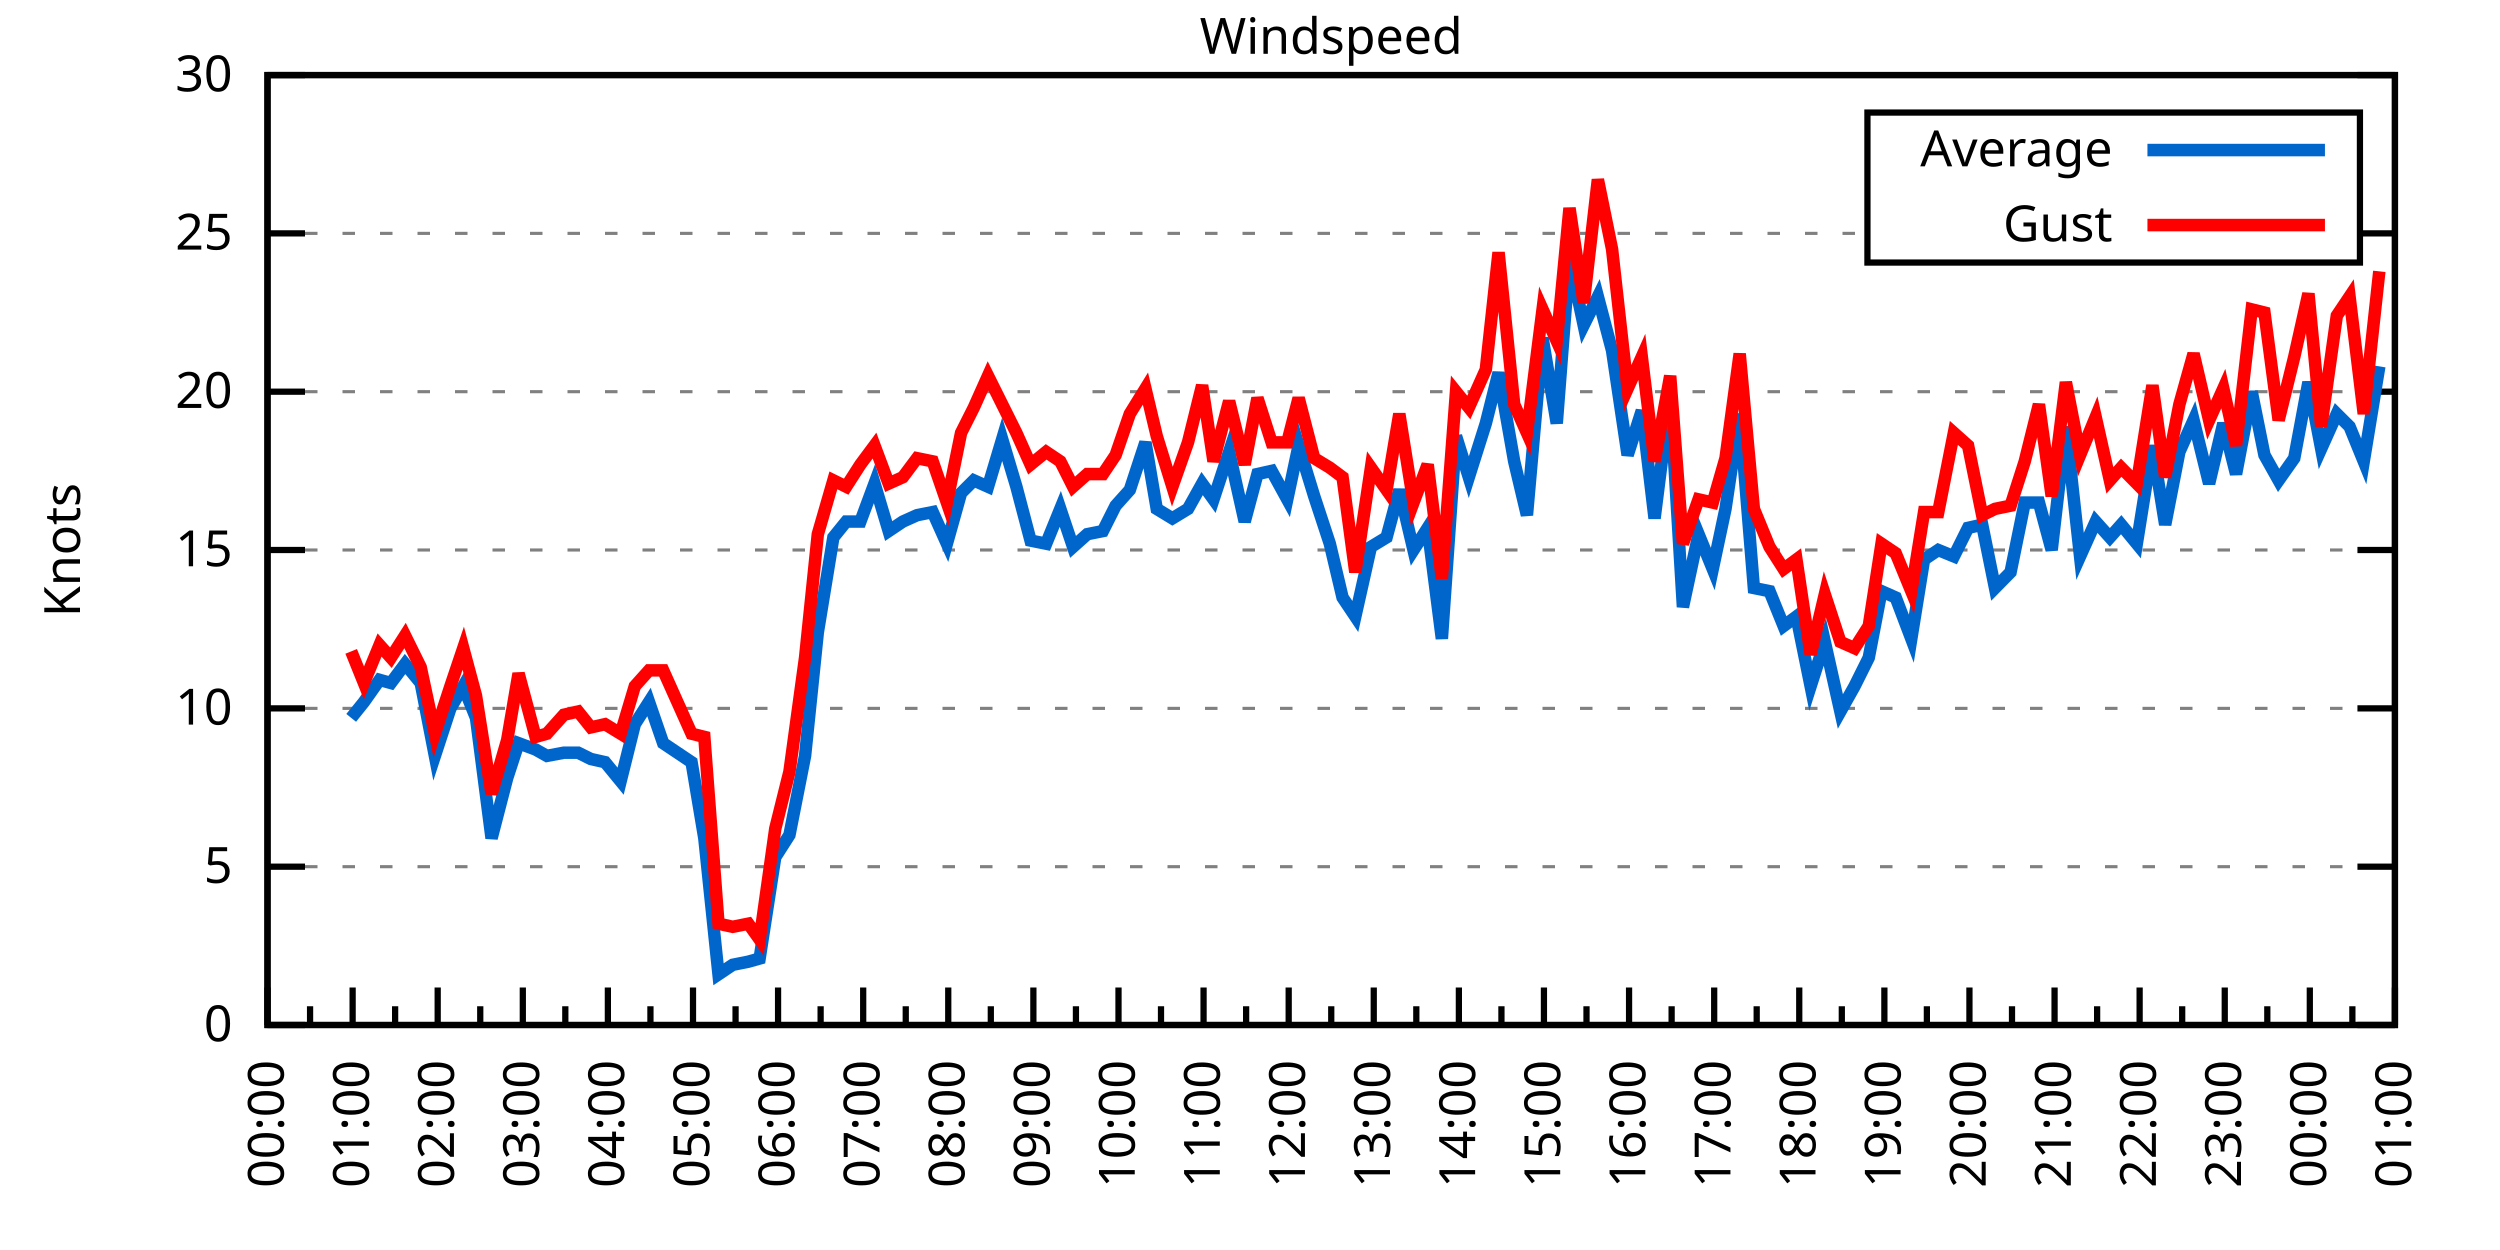
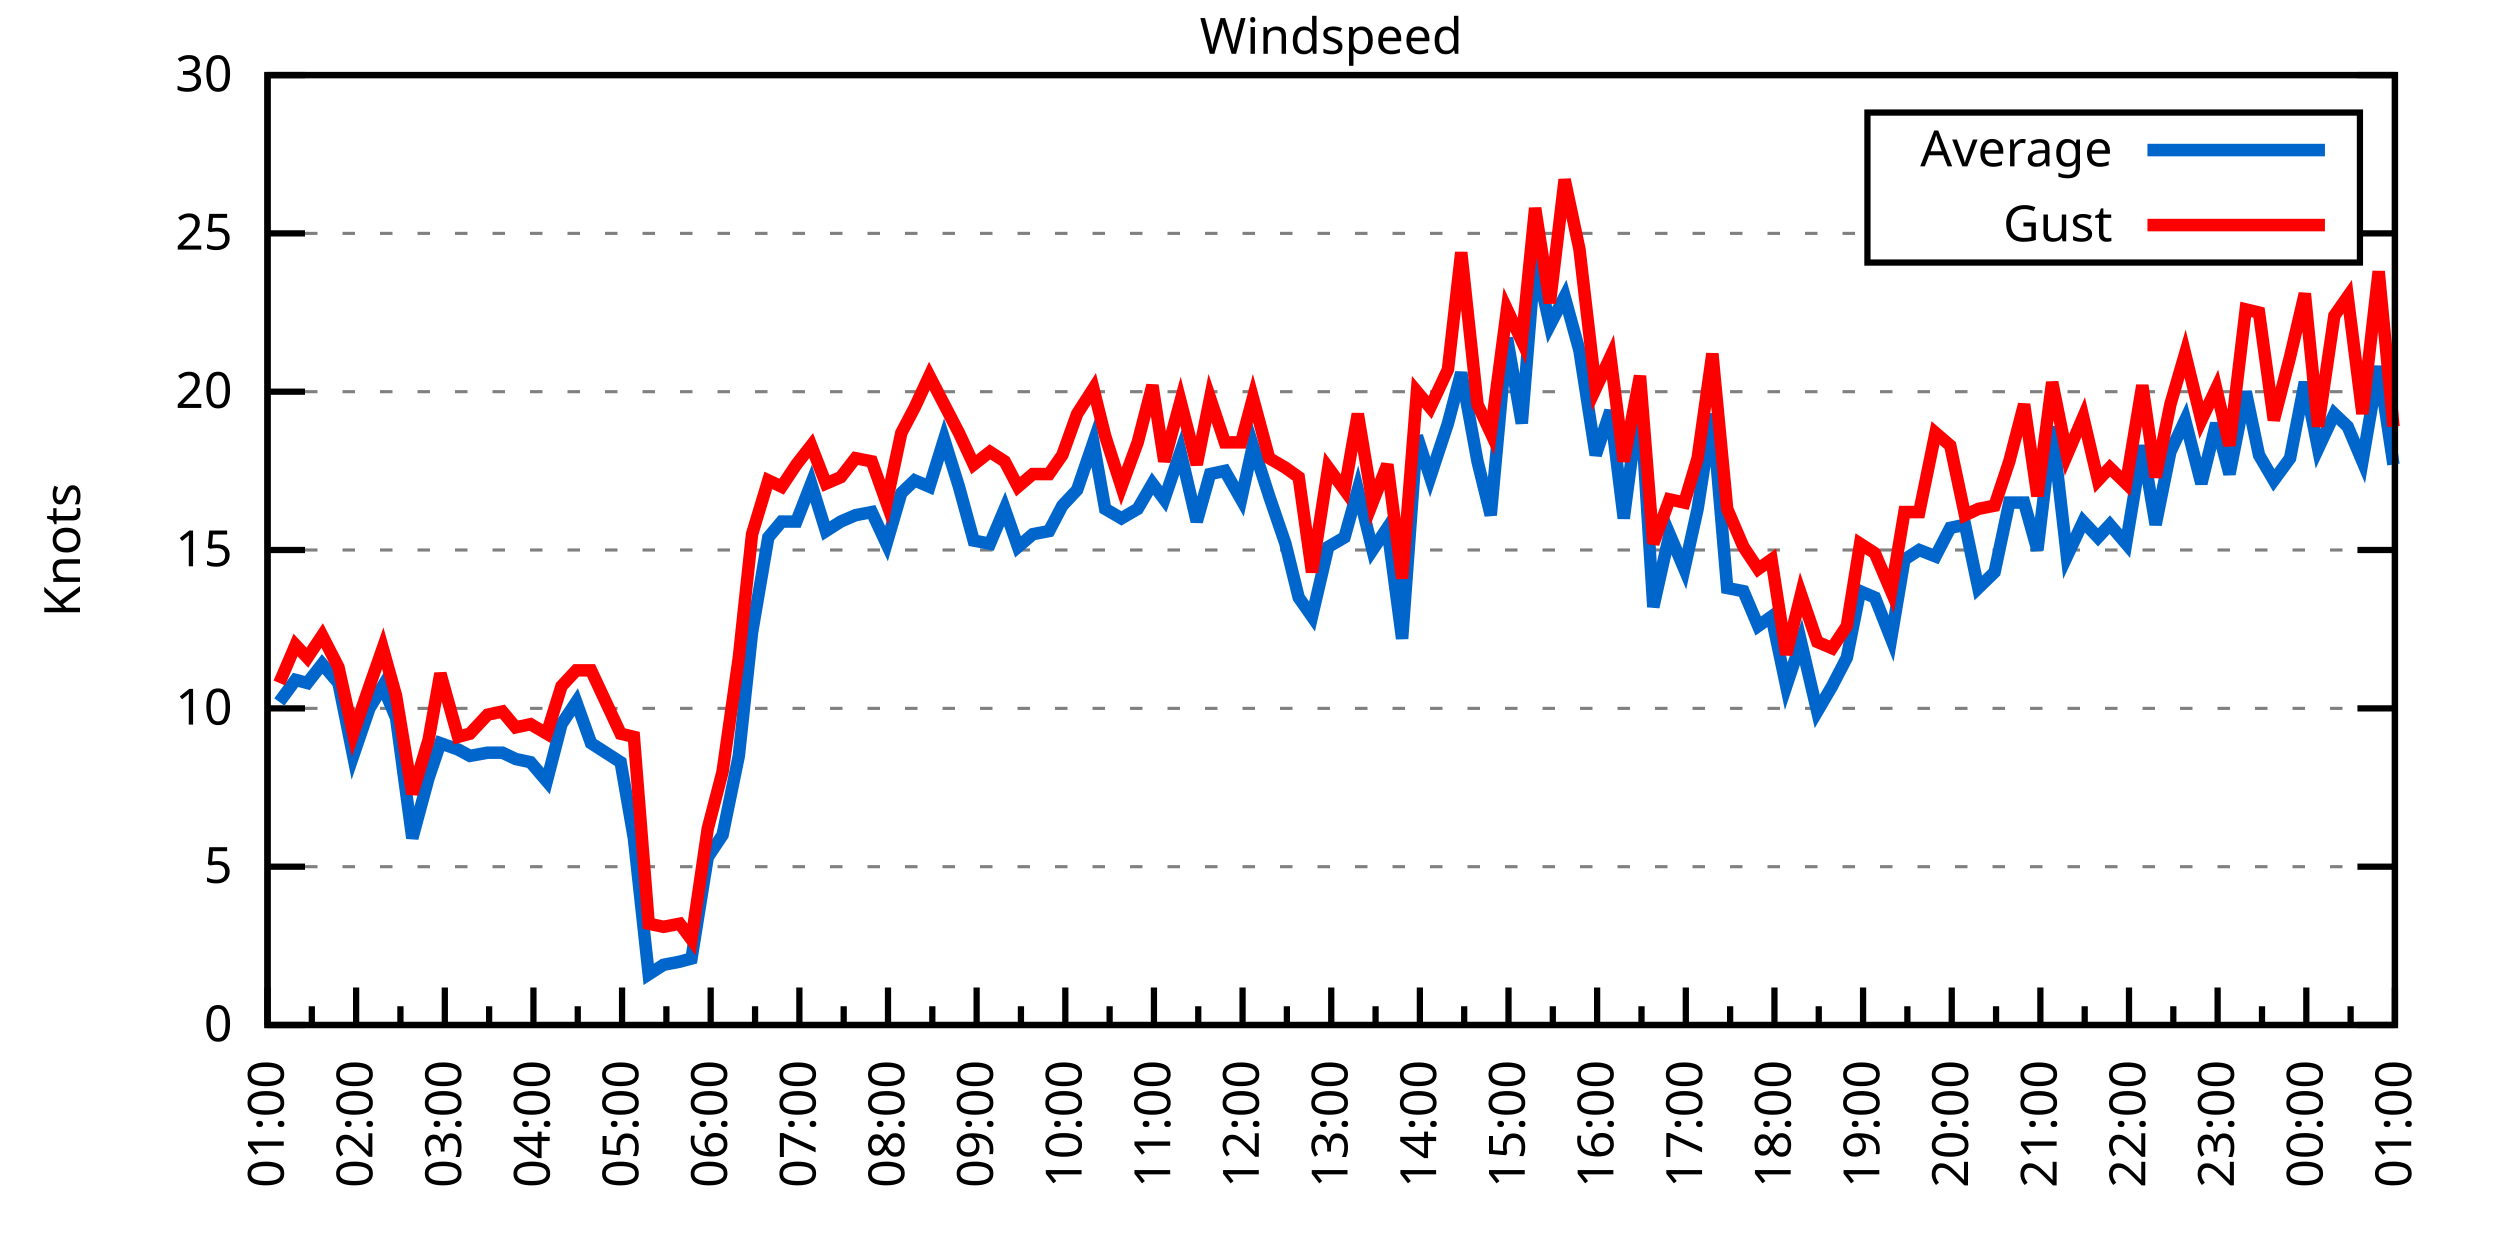
<svg xmlns="http://www.w3.org/2000/svg" xmlns:xlink="http://www.w3.org/1999/xlink" width="400" height="200" viewBox="0 0 400 200">
  <g id="gnuplot_canvas">
    <rect x="0" y="0" width="400" height="200" fill="none" />
    <defs>
      <circle id="gpDot" r="0.5" stroke-width="0.5" stroke="currentColor" />
      <path id="gpPt0" stroke-width="0.333" stroke="currentColor" d="M-1,0 h2 M0,-1 v2" />
      <path id="gpPt1" stroke-width="0.333" stroke="currentColor" d="M-1,-1 L1,1 M1,-1 L-1,1" />
      <path id="gpPt2" stroke-width="0.333" stroke="currentColor" d="M-1,0 L1,0 M0,-1 L0,1 M-1,-1 L1,1 M-1,1 L1,-1" />
      <rect id="gpPt3" stroke-width="0.333" stroke="currentColor" x="-1" y="-1" width="2" height="2" />
      <rect id="gpPt4" stroke-width="0.333" stroke="currentColor" fill="currentColor" x="-1" y="-1" width="2" height="2" />
      <circle id="gpPt5" stroke-width="0.333" stroke="currentColor" cx="0" cy="0" r="1" />
      <use xlink:href="#gpPt5" id="gpPt6" fill="currentColor" stroke="none" />
      <path id="gpPt7" stroke-width="0.333" stroke="currentColor" d="M0,-1.33 L-1.33,0.67 L1.33,0.67 z" />
      <use xlink:href="#gpPt7" id="gpPt8" fill="currentColor" stroke="none" />
      <use xlink:href="#gpPt7" id="gpPt9" stroke="currentColor" transform="rotate(180)" />
      <use xlink:href="#gpPt9" id="gpPt10" fill="currentColor" stroke="none" />
      <use xlink:href="#gpPt3" id="gpPt11" stroke="currentColor" transform="rotate(45)" />
      <use xlink:href="#gpPt11" id="gpPt12" fill="currentColor" stroke="none" />
      <path id="gpPt13" stroke-width="0.333" stroke="currentColor" d="M0,1.330 L1.265,0.411 L0.782,-1.067 L-0.782,-1.076 L-1.265,0.411 z" />
      <use xlink:href="#gpPt13" id="gpPt14" fill="currentColor" stroke="none" />
      <filter id="textbox" filterUnits="objectBoundingBox" x="0" y="0" height="1" width="1">
        <feFlood flood-color="white" flood-opacity="1" result="bgnd" />
        <feComposite in="SourceGraphic" in2="bgnd" operator="atop" />
      </filter>
      <filter id="greybox" filterUnits="objectBoundingBox" x="0" y="0" height="1" width="1">
        <feFlood flood-color="lightgrey" flood-opacity="1" result="grey" />
        <feComposite in="SourceGraphic" in2="grey" operator="atop" />
      </filter>
    </defs>
    <g fill="none" color="white" stroke="currentColor" stroke-width="1.00" stroke-linecap="butt" stroke-linejoin="miter">
</g>
    <g fill="none" color="black" stroke="currentColor" stroke-width="1.00" stroke-linecap="butt" stroke-linejoin="miter">
      <g stroke="none" shape-rendering="crispEdges">
        <polygon fill="rgb(255, 255, 255)" points="42.80,164.00 383.18,164.00 383.18,12.02 42.80,12.02 " />
      </g>
    </g>
    <g fill="none" color="black" stroke="currentColor" stroke-width="1.00" stroke-linecap="butt" stroke-linejoin="miter">
</g>
    <g fill="none" color="black" stroke="black" stroke-width="0.50" stroke-linecap="butt" stroke-linejoin="miter">
</g>
    <g fill="none" color="gray" stroke="currentColor" stroke-width="0.50" stroke-linecap="butt" stroke-linejoin="miter">
      <path stroke="gray" stroke-dasharray="2,4" class="gridline" d="M42.80,164.00 L383.19,164.00  " />
    </g>
    <g fill="none" color="gray" stroke="gray" stroke-width="1.00" stroke-linecap="butt" stroke-linejoin="miter">
</g>
    <g fill="none" color="black" stroke="currentColor" stroke-width="1.00" stroke-linecap="butt" stroke-linejoin="miter">
      <path stroke="black" d="M42.80,164.00 L48.80,164.00 M383.19,164.00 L377.19,164.00  " />
      <g transform="translate(37.20,166.60)" stroke="none" fill="black" font-family="Sans" font-size="8.00" text-anchor="end">
        <text>
          <tspan font-family="Sans"> 0</tspan>
        </text>
      </g>
    </g>
    <g fill="none" color="black" stroke="currentColor" stroke-width="1.00" stroke-linecap="butt" stroke-linejoin="miter">
</g>
    <g fill="none" color="black" stroke="black" stroke-width="0.50" stroke-linecap="butt" stroke-linejoin="miter">
</g>
    <g fill="none" color="gray" stroke="currentColor" stroke-width="0.50" stroke-linecap="butt" stroke-linejoin="miter">
      <path stroke="gray" stroke-dasharray="2,4" class="gridline" d="M42.80,138.67 L383.19,138.67  " />
    </g>
    <g fill="none" color="gray" stroke="gray" stroke-width="1.00" stroke-linecap="butt" stroke-linejoin="miter">
</g>
    <g fill="none" color="black" stroke="currentColor" stroke-width="1.00" stroke-linecap="butt" stroke-linejoin="miter">
      <path stroke="black" d="M42.80,138.67 L48.80,138.67 M383.19,138.67 L377.19,138.67  " />
      <g transform="translate(37.20,141.27)" stroke="none" fill="black" font-family="Sans" font-size="8.00" text-anchor="end">
        <text>
          <tspan font-family="Sans"> 5</tspan>
        </text>
      </g>
    </g>
    <g fill="none" color="black" stroke="currentColor" stroke-width="1.00" stroke-linecap="butt" stroke-linejoin="miter">
</g>
    <g fill="none" color="black" stroke="black" stroke-width="0.50" stroke-linecap="butt" stroke-linejoin="miter">
</g>
    <g fill="none" color="gray" stroke="currentColor" stroke-width="0.50" stroke-linecap="butt" stroke-linejoin="miter">
      <path stroke="gray" stroke-dasharray="2,4" class="gridline" d="M42.80,113.34 L383.19,113.34  " />
    </g>
    <g fill="none" color="gray" stroke="gray" stroke-width="1.00" stroke-linecap="butt" stroke-linejoin="miter">
</g>
    <g fill="none" color="black" stroke="currentColor" stroke-width="1.00" stroke-linecap="butt" stroke-linejoin="miter">
      <path stroke="black" d="M42.80,113.34 L48.80,113.34 M383.19,113.34 L377.19,113.34  " />
      <g transform="translate(37.20,115.94)" stroke="none" fill="black" font-family="Sans" font-size="8.00" text-anchor="end">
        <text>
          <tspan font-family="Sans"> 10</tspan>
        </text>
      </g>
    </g>
    <g fill="none" color="black" stroke="currentColor" stroke-width="1.00" stroke-linecap="butt" stroke-linejoin="miter">
</g>
    <g fill="none" color="black" stroke="black" stroke-width="0.50" stroke-linecap="butt" stroke-linejoin="miter">
</g>
    <g fill="none" color="gray" stroke="currentColor" stroke-width="0.50" stroke-linecap="butt" stroke-linejoin="miter">
      <path stroke="gray" stroke-dasharray="2,4" class="gridline" d="M42.80,88.00 L383.19,88.00  " />
    </g>
    <g fill="none" color="gray" stroke="gray" stroke-width="1.00" stroke-linecap="butt" stroke-linejoin="miter">
</g>
    <g fill="none" color="black" stroke="currentColor" stroke-width="1.00" stroke-linecap="butt" stroke-linejoin="miter">
      <path stroke="black" d="M42.80,88.00 L48.80,88.00 M383.19,88.00 L377.19,88.00  " />
      <g transform="translate(37.20,90.60)" stroke="none" fill="black" font-family="Sans" font-size="8.00" text-anchor="end">
        <text>
          <tspan font-family="Sans"> 15</tspan>
        </text>
      </g>
    </g>
    <g fill="none" color="black" stroke="currentColor" stroke-width="1.00" stroke-linecap="butt" stroke-linejoin="miter">
</g>
    <g fill="none" color="black" stroke="black" stroke-width="0.50" stroke-linecap="butt" stroke-linejoin="miter">
</g>
    <g fill="none" color="gray" stroke="currentColor" stroke-width="0.50" stroke-linecap="butt" stroke-linejoin="miter">
      <path stroke="gray" stroke-dasharray="2,4" class="gridline" d="M42.80,62.67 L383.19,62.67  " />
    </g>
    <g fill="none" color="gray" stroke="gray" stroke-width="1.00" stroke-linecap="butt" stroke-linejoin="miter">
</g>
    <g fill="none" color="black" stroke="currentColor" stroke-width="1.00" stroke-linecap="butt" stroke-linejoin="miter">
      <path stroke="black" d="M42.80,62.67 L48.80,62.67 M383.19,62.67 L377.19,62.67  " />
      <g transform="translate(37.20,65.27)" stroke="none" fill="black" font-family="Sans" font-size="8.00" text-anchor="end">
        <text>
          <tspan font-family="Sans"> 20</tspan>
        </text>
      </g>
    </g>
    <g fill="none" color="black" stroke="currentColor" stroke-width="1.00" stroke-linecap="butt" stroke-linejoin="miter">
</g>
    <g fill="none" color="black" stroke="black" stroke-width="0.50" stroke-linecap="butt" stroke-linejoin="miter">
</g>
    <g fill="none" color="gray" stroke="currentColor" stroke-width="0.50" stroke-linecap="butt" stroke-linejoin="miter">
      <path stroke="gray" stroke-dasharray="2,4" class="gridline" d="M42.80,37.34 L298.79,37.34 M377.59,37.34 L383.19,37.34  " />
    </g>
    <g fill="none" color="gray" stroke="gray" stroke-width="1.00" stroke-linecap="butt" stroke-linejoin="miter">
</g>
    <g fill="none" color="black" stroke="currentColor" stroke-width="1.00" stroke-linecap="butt" stroke-linejoin="miter">
      <path stroke="black" d="M42.80,37.34 L48.80,37.34 M383.19,37.34 L377.19,37.34  " />
      <g transform="translate(37.20,39.94)" stroke="none" fill="black" font-family="Sans" font-size="8.00" text-anchor="end">
        <text>
          <tspan font-family="Sans"> 25</tspan>
        </text>
      </g>
    </g>
    <g fill="none" color="black" stroke="currentColor" stroke-width="1.00" stroke-linecap="butt" stroke-linejoin="miter">
</g>
    <g fill="none" color="black" stroke="black" stroke-width="0.50" stroke-linecap="butt" stroke-linejoin="miter">
</g>
    <g fill="none" color="gray" stroke="currentColor" stroke-width="0.50" stroke-linecap="butt" stroke-linejoin="miter">
      <path stroke="gray" stroke-dasharray="2,4" class="gridline" d="M42.80,12.01 L383.19,12.01  " />
    </g>
    <g fill="none" color="gray" stroke="gray" stroke-width="1.00" stroke-linecap="butt" stroke-linejoin="miter">
</g>
    <g fill="none" color="black" stroke="currentColor" stroke-width="1.00" stroke-linecap="butt" stroke-linejoin="miter">
      <path stroke="black" d="M42.80,12.01 L48.80,12.01 M383.19,12.01 L377.19,12.01  " />
      <g transform="translate(37.20,14.61)" stroke="none" fill="black" font-family="Sans" font-size="8.00" text-anchor="end">
        <text>
          <tspan font-family="Sans"> 30</tspan>
        </text>
      </g>
    </g>
    <g fill="none" color="black" stroke="currentColor" stroke-width="1.00" stroke-linecap="butt" stroke-linejoin="miter">
      <path stroke="black" d="M42.80,164.00 L42.80,158.00  " />
      <g transform="translate(45.40,169.60) rotate(270)" stroke="none" fill="black" font-family="Sans" font-size="8.00" text-anchor="end">
        <text>
+           <tspan font-family="Sans">01:00</tspan>
+         </text>
+       </g>
+     </g>
+     <g fill="none" color="black" stroke="currentColor" stroke-width="1.00" stroke-linecap="butt" stroke-linejoin="miter">
+       <path stroke="black" d="M49.89,164.00 L49.89,161.00 M56.98,164.00 L56.98,158.00  " />
+       <g transform="translate(59.58,169.60) rotate(270)" stroke="none" fill="black" font-family="Sans" font-size="8.00" text-anchor="end">
+         <text>
+           <tspan font-family="Sans">02:00</tspan>
+         </text>
+       </g>
+     </g>
+     <g fill="none" color="black" stroke="currentColor" stroke-width="1.00" stroke-linecap="butt" stroke-linejoin="miter">
+       <path stroke="black" d="M64.07,164.00 L64.07,161.00 M71.17,164.00 L71.17,158.00  " />
+       <g transform="translate(73.77,169.60) rotate(270)" stroke="none" fill="black" font-family="Sans" font-size="8.00" text-anchor="end">
+         <text>
+           <tspan font-family="Sans">03:00</tspan>
+         </text>
+       </g>
+     </g>
+     <g fill="none" color="black" stroke="currentColor" stroke-width="1.00" stroke-linecap="butt" stroke-linejoin="miter">
+       <path stroke="black" d="M78.26,164.00 L78.26,161.00 M85.35,164.00 L85.35,158.00  " />
+       <g transform="translate(87.95,169.60) rotate(270)" stroke="none" fill="black" font-family="Sans" font-size="8.00" text-anchor="end">
+         <text>
+           <tspan font-family="Sans">04:00</tspan>
+         </text>
+       </g>
+     </g>
+     <g fill="none" color="black" stroke="currentColor" stroke-width="1.00" stroke-linecap="butt" stroke-linejoin="miter">
+       <path stroke="black" d="M92.44,164.00 L92.44,161.00 M99.53,164.00 L99.53,158.00  " />
+       <g transform="translate(102.13,169.60) rotate(270)" stroke="none" fill="black" font-family="Sans" font-size="8.00" text-anchor="end">
+         <text>
+           <tspan font-family="Sans">05:00</tspan>
+         </text>
+       </g>
+     </g>
+     <g fill="none" color="black" stroke="currentColor" stroke-width="1.00" stroke-linecap="butt" stroke-linejoin="miter">
+       <path stroke="black" d="M106.62,164.00 L106.62,161.00 M113.71,164.00 L113.71,158.00  " />
+       <g transform="translate(116.31,169.60) rotate(270)" stroke="none" fill="black" font-family="Sans" font-size="8.00" text-anchor="end">
+         <text>
+           <tspan font-family="Sans">06:00</tspan>
+         </text>
+       </g>
+     </g>
+     <g fill="none" color="black" stroke="currentColor" stroke-width="1.00" stroke-linecap="butt" stroke-linejoin="miter">
+       <path stroke="black" d="M120.81,164.00 L120.81,161.00 M127.90,164.00 L127.90,158.00  " />
+       <g transform="translate(130.50,169.60) rotate(270)" stroke="none" fill="black" font-family="Sans" font-size="8.00" text-anchor="end">
+         <text>
+           <tspan font-family="Sans">07:00</tspan>
+         </text>
+       </g>
+     </g>
+     <g fill="none" color="black" stroke="currentColor" stroke-width="1.00" stroke-linecap="butt" stroke-linejoin="miter">
+       <path stroke="black" d="M134.99,164.00 L134.99,161.00 M142.08,164.00 L142.08,158.00  " />
+       <g transform="translate(144.68,169.60) rotate(270)" stroke="none" fill="black" font-family="Sans" font-size="8.00" text-anchor="end">
+         <text>
+           <tspan font-family="Sans">08:00</tspan>
+         </text>
+       </g>
+     </g>
+     <g fill="none" color="black" stroke="currentColor" stroke-width="1.00" stroke-linecap="butt" stroke-linejoin="miter">
+       <path stroke="black" d="M149.17,164.00 L149.17,161.00 M156.26,164.00 L156.26,158.00  " />
+       <g transform="translate(158.86,169.60) rotate(270)" stroke="none" fill="black" font-family="Sans" font-size="8.00" text-anchor="end">
+         <text>
+           <tspan font-family="Sans">09:00</tspan>
+         </text>
+       </g>
+     </g>
+     <g fill="none" color="black" stroke="currentColor" stroke-width="1.00" stroke-linecap="butt" stroke-linejoin="miter">
+       <path stroke="black" d="M163.35,164.00 L163.35,161.00 M170.45,164.00 L170.45,158.00  " />
+       <g transform="translate(173.05,169.60) rotate(270)" stroke="none" fill="black" font-family="Sans" font-size="8.00" text-anchor="end">
+         <text>
+           <tspan font-family="Sans">10:00</tspan>
+         </text>
+       </g>
+     </g>
+     <g fill="none" color="black" stroke="currentColor" stroke-width="1.00" stroke-linecap="butt" stroke-linejoin="miter">
+       <path stroke="black" d="M177.54,164.00 L177.54,161.00 M184.63,164.00 L184.63,158.00  " />
+       <g transform="translate(187.23,169.60) rotate(270)" stroke="none" fill="black" font-family="Sans" font-size="8.00" text-anchor="end">
+         <text>
+           <tspan font-family="Sans">11:00</tspan>
+         </text>
+       </g>
+     </g>
+     <g fill="none" color="black" stroke="currentColor" stroke-width="1.00" stroke-linecap="butt" stroke-linejoin="miter">
+       <path stroke="black" d="M191.72,164.00 L191.72,161.00 M198.81,164.00 L198.81,158.00  " />
+       <g transform="translate(201.41,169.60) rotate(270)" stroke="none" fill="black" font-family="Sans" font-size="8.00" text-anchor="end">
+         <text>
+           <tspan font-family="Sans">12:00</tspan>
+         </text>
+       </g>
+     </g>
+     <g fill="none" color="black" stroke="currentColor" stroke-width="1.00" stroke-linecap="butt" stroke-linejoin="miter">
+       <path stroke="black" d="M205.90,164.00 L205.90,161.00 M213.00,164.00 L213.00,158.00  " />
+       <g transform="translate(215.60,169.60) rotate(270)" stroke="none" fill="black" font-family="Sans" font-size="8.00" text-anchor="end">
+         <text>
+           <tspan font-family="Sans">13:00</tspan>
+         </text>
+       </g>
+     </g>
+     <g fill="none" color="black" stroke="currentColor" stroke-width="1.00" stroke-linecap="butt" stroke-linejoin="miter">
+       <path stroke="black" d="M220.09,164.00 L220.09,161.00 M227.18,164.00 L227.18,158.00  " />
+       <g transform="translate(229.78,169.60) rotate(270)" stroke="none" fill="black" font-family="Sans" font-size="8.00" text-anchor="end">
+         <text>
+           <tspan font-family="Sans">14:00</tspan>
+         </text>
+       </g>
+     </g>
+     <g fill="none" color="black" stroke="currentColor" stroke-width="1.00" stroke-linecap="butt" stroke-linejoin="miter">
+       <path stroke="black" d="M234.27,164.00 L234.27,161.00 M241.36,164.00 L241.36,158.00  " />
+       <g transform="translate(243.96,169.60) rotate(270)" stroke="none" fill="black" font-family="Sans" font-size="8.00" text-anchor="end">
+         <text>
+           <tspan font-family="Sans">15:00</tspan>
+         </text>
+       </g>
+     </g>
+     <g fill="none" color="black" stroke="currentColor" stroke-width="1.00" stroke-linecap="butt" stroke-linejoin="miter">
+       <path stroke="black" d="M248.45,164.00 L248.45,161.00 M255.54,164.00 L255.54,158.00  " />
+       <g transform="translate(258.14,169.60) rotate(270)" stroke="none" fill="black" font-family="Sans" font-size="8.00" text-anchor="end">
+         <text>
+           <tspan font-family="Sans">16:00</tspan>
+         </text>
+       </g>
+     </g>
+     <g fill="none" color="black" stroke="currentColor" stroke-width="1.00" stroke-linecap="butt" stroke-linejoin="miter">
+       <path stroke="black" d="M262.64,164.00 L262.64,161.00 M269.73,164.00 L269.73,158.00  " />
+       <g transform="translate(272.33,169.60) rotate(270)" stroke="none" fill="black" font-family="Sans" font-size="8.00" text-anchor="end">
+         <text>
+           <tspan font-family="Sans">17:00</tspan>
+         </text>
+       </g>
+     </g>
+     <g fill="none" color="black" stroke="currentColor" stroke-width="1.00" stroke-linecap="butt" stroke-linejoin="miter">
+       <path stroke="black" d="M276.82,164.00 L276.82,161.00 M283.91,164.00 L283.91,158.00  " />
+       <g transform="translate(286.51,169.60) rotate(270)" stroke="none" fill="black" font-family="Sans" font-size="8.00" text-anchor="end">
+         <text>
+           <tspan font-family="Sans">18:00</tspan>
+         </text>
+       </g>
+     </g>
+     <g fill="none" color="black" stroke="currentColor" stroke-width="1.00" stroke-linecap="butt" stroke-linejoin="miter">
+       <path stroke="black" d="M291.00,164.00 L291.00,161.00 M298.09,164.00 L298.09,158.00  " />
+       <g transform="translate(300.69,169.60) rotate(270)" stroke="none" fill="black" font-family="Sans" font-size="8.00" text-anchor="end">
+         <text>
+           <tspan font-family="Sans">19:00</tspan>
+         </text>
+       </g>
+     </g>
+     <g fill="none" color="black" stroke="currentColor" stroke-width="1.00" stroke-linecap="butt" stroke-linejoin="miter">
+       <path stroke="black" d="M305.18,164.00 L305.18,161.00 M312.28,164.00 L312.28,158.00  " />
+       <g transform="translate(314.88,169.60) rotate(270)" stroke="none" fill="black" font-family="Sans" font-size="8.00" text-anchor="end">
+         <text>
+           <tspan font-family="Sans">20:00</tspan>
+         </text>
+       </g>
+     </g>
+     <g fill="none" color="black" stroke="currentColor" stroke-width="1.00" stroke-linecap="butt" stroke-linejoin="miter">
+       <path stroke="black" d="M319.37,164.00 L319.37,161.00 M326.46,164.00 L326.46,158.00  " />
+       <g transform="translate(329.06,169.60) rotate(270)" stroke="none" fill="black" font-family="Sans" font-size="8.00" text-anchor="end">
+         <text>
+           <tspan font-family="Sans">21:00</tspan>
+         </text>
+       </g>
+     </g>
+     <g fill="none" color="black" stroke="currentColor" stroke-width="1.00" stroke-linecap="butt" stroke-linejoin="miter">
+       <path stroke="black" d="M333.55,164.00 L333.55,161.00 M340.64,164.00 L340.64,158.00  " />
+       <g transform="translate(343.24,169.60) rotate(270)" stroke="none" fill="black" font-family="Sans" font-size="8.00" text-anchor="end">
+         <text>
+           <tspan font-family="Sans">22:00</tspan>
+         </text>
+       </g>
+     </g>
+     <g fill="none" color="black" stroke="currentColor" stroke-width="1.00" stroke-linecap="butt" stroke-linejoin="miter">
+       <path stroke="black" d="M347.73,164.00 L347.73,161.00 M354.82,164.00 L354.82,158.00  " />
+       <g transform="translate(357.42,169.60) rotate(270)" stroke="none" fill="black" font-family="Sans" font-size="8.00" text-anchor="end">
+         <text>
+           <tspan font-family="Sans">23:00</tspan>
+         </text>
+       </g>
+     </g>
+     <g fill="none" color="black" stroke="currentColor" stroke-width="1.00" stroke-linecap="butt" stroke-linejoin="miter">
+       <path stroke="black" d="M361.92,164.00 L361.92,161.00 M369.01,164.00 L369.01,158.00  " />
+       <g transform="translate(371.61,169.60) rotate(270)" stroke="none" fill="black" font-family="Sans" font-size="8.00" text-anchor="end">
+         <text>
          <tspan font-family="Sans">00:00</tspan>
        </text>
      </g>
    </g>
    <g fill="none" color="black" stroke="currentColor" stroke-width="1.00" stroke-linecap="butt" stroke-linejoin="miter">
-       <path stroke="black" d="M49.61,164.00 L49.61,161.00 M56.42,164.00 L56.42,158.00  " />
-       <g transform="translate(59.02,169.60) rotate(270)" stroke="none" fill="black" font-family="Sans" font-size="8.00" text-anchor="end">
-         <text>
-           <tspan font-family="Sans">01:00</tspan>
-         </text>
-       </g>
-     </g>
-     <g fill="none" color="black" stroke="currentColor" stroke-width="1.00" stroke-linecap="butt" stroke-linejoin="miter">
-       <path stroke="black" d="M63.22,164.00 L63.22,161.00 M70.03,164.00 L70.03,158.00  " />
-       <g transform="translate(72.63,169.60) rotate(270)" stroke="none" fill="black" font-family="Sans" font-size="8.00" text-anchor="end">
-         <text>
-           <tspan font-family="Sans">02:00</tspan>
-         </text>
-       </g>
-     </g>
-     <g fill="none" color="black" stroke="currentColor" stroke-width="1.00" stroke-linecap="butt" stroke-linejoin="miter">
-       <path stroke="black" d="M76.84,164.00 L76.84,161.00 M83.65,164.00 L83.65,158.00  " />
-       <g transform="translate(86.25,169.60) rotate(270)" stroke="none" fill="black" font-family="Sans" font-size="8.00" text-anchor="end">
-         <text>
-           <tspan font-family="Sans">03:00</tspan>
-         </text>
-       </g>
-     </g>
-     <g fill="none" color="black" stroke="currentColor" stroke-width="1.00" stroke-linecap="butt" stroke-linejoin="miter">
-       <path stroke="black" d="M90.45,164.00 L90.45,161.00 M97.26,164.00 L97.26,158.00  " />
-       <g transform="translate(99.86,169.60) rotate(270)" stroke="none" fill="black" font-family="Sans" font-size="8.00" text-anchor="end">
-         <text>
-           <tspan font-family="Sans">04:00</tspan>
-         </text>
-       </g>
-     </g>
-     <g fill="none" color="black" stroke="currentColor" stroke-width="1.00" stroke-linecap="butt" stroke-linejoin="miter">
-       <path stroke="black" d="M104.07,164.00 L104.07,161.00 M110.88,164.00 L110.88,158.00  " />
-       <g transform="translate(113.48,169.60) rotate(270)" stroke="none" fill="black" font-family="Sans" font-size="8.00" text-anchor="end">
-         <text>
-           <tspan font-family="Sans">05:00</tspan>
-         </text>
-       </g>
-     </g>
-     <g fill="none" color="black" stroke="currentColor" stroke-width="1.00" stroke-linecap="butt" stroke-linejoin="miter">
-       <path stroke="black" d="M117.69,164.00 L117.69,161.00 M124.49,164.00 L124.49,158.00  " />
-       <g transform="translate(127.09,169.60) rotate(270)" stroke="none" fill="black" font-family="Sans" font-size="8.00" text-anchor="end">
-         <text>
-           <tspan font-family="Sans">06:00</tspan>
-         </text>
-       </g>
-     </g>
-     <g fill="none" color="black" stroke="currentColor" stroke-width="1.00" stroke-linecap="butt" stroke-linejoin="miter">
-       <path stroke="black" d="M131.30,164.00 L131.30,161.00 M138.11,164.00 L138.11,158.00  " />
-       <g transform="translate(140.71,169.60) rotate(270)" stroke="none" fill="black" font-family="Sans" font-size="8.00" text-anchor="end">
-         <text>
-           <tspan font-family="Sans">07:00</tspan>
-         </text>
-       </g>
-     </g>
-     <g fill="none" color="black" stroke="currentColor" stroke-width="1.00" stroke-linecap="butt" stroke-linejoin="miter">
-       <path stroke="black" d="M144.92,164.00 L144.92,161.00 M151.72,164.00 L151.72,158.00  " />
-       <g transform="translate(154.32,169.60) rotate(270)" stroke="none" fill="black" font-family="Sans" font-size="8.00" text-anchor="end">
-         <text>
-           <tspan font-family="Sans">08:00</tspan>
-         </text>
-       </g>
-     </g>
-     <g fill="none" color="black" stroke="currentColor" stroke-width="1.00" stroke-linecap="butt" stroke-linejoin="miter">
-       <path stroke="black" d="M158.53,164.00 L158.53,161.00 M165.34,164.00 L165.34,158.00  " />
-       <g transform="translate(167.94,169.60) rotate(270)" stroke="none" fill="black" font-family="Sans" font-size="8.00" text-anchor="end">
-         <text>
-           <tspan font-family="Sans">09:00</tspan>
-         </text>
-       </g>
-     </g>
-     <g fill="none" color="black" stroke="currentColor" stroke-width="1.00" stroke-linecap="butt" stroke-linejoin="miter">
-       <path stroke="black" d="M172.15,164.00 L172.15,161.00 M178.96,164.00 L178.96,158.00  " />
-       <g transform="translate(181.56,169.60) rotate(270)" stroke="none" fill="black" font-family="Sans" font-size="8.00" text-anchor="end">
-         <text>
-           <tspan font-family="Sans">10:00</tspan>
-         </text>
-       </g>
-     </g>
-     <g fill="none" color="black" stroke="currentColor" stroke-width="1.00" stroke-linecap="butt" stroke-linejoin="miter">
-       <path stroke="black" d="M185.76,164.00 L185.76,161.00 M192.57,164.00 L192.57,158.00  " />
-       <g transform="translate(195.17,169.60) rotate(270)" stroke="none" fill="black" font-family="Sans" font-size="8.00" text-anchor="end">
-         <text>
-           <tspan font-family="Sans">11:00</tspan>
-         </text>
-       </g>
-     </g>
-     <g fill="none" color="black" stroke="currentColor" stroke-width="1.00" stroke-linecap="butt" stroke-linejoin="miter">
-       <path stroke="black" d="M199.38,164.00 L199.38,161.00 M206.19,164.00 L206.19,158.00  " />
-       <g transform="translate(208.79,169.60) rotate(270)" stroke="none" fill="black" font-family="Sans" font-size="8.00" text-anchor="end">
-         <text>
-           <tspan font-family="Sans">12:00</tspan>
-         </text>
-       </g>
-     </g>
-     <g fill="none" color="black" stroke="currentColor" stroke-width="1.00" stroke-linecap="butt" stroke-linejoin="miter">
-       <path stroke="black" d="M213.00,164.00 L213.00,161.00 M219.80,164.00 L219.80,158.00  " />
-       <g transform="translate(222.40,169.60) rotate(270)" stroke="none" fill="black" font-family="Sans" font-size="8.00" text-anchor="end">
-         <text>
-           <tspan font-family="Sans">13:00</tspan>
-         </text>
-       </g>
-     </g>
-     <g fill="none" color="black" stroke="currentColor" stroke-width="1.00" stroke-linecap="butt" stroke-linejoin="miter">
-       <path stroke="black" d="M226.61,164.00 L226.61,161.00 M233.42,164.00 L233.42,158.00  " />
-       <g transform="translate(236.02,169.60) rotate(270)" stroke="none" fill="black" font-family="Sans" font-size="8.00" text-anchor="end">
-         <text>
-           <tspan font-family="Sans">14:00</tspan>
-         </text>
-       </g>
-     </g>
-     <g fill="none" color="black" stroke="currentColor" stroke-width="1.00" stroke-linecap="butt" stroke-linejoin="miter">
-       <path stroke="black" d="M240.23,164.00 L240.23,161.00 M247.03,164.00 L247.03,158.00  " />
-       <g transform="translate(249.63,169.60) rotate(270)" stroke="none" fill="black" font-family="Sans" font-size="8.00" text-anchor="end">
-         <text>
-           <tspan font-family="Sans">15:00</tspan>
-         </text>
-       </g>
-     </g>
-     <g fill="none" color="black" stroke="currentColor" stroke-width="1.00" stroke-linecap="butt" stroke-linejoin="miter">
-       <path stroke="black" d="M253.84,164.00 L253.84,161.00 M260.65,164.00 L260.65,158.00  " />
-       <g transform="translate(263.25,169.60) rotate(270)" stroke="none" fill="black" font-family="Sans" font-size="8.00" text-anchor="end">
-         <text>
-           <tspan font-family="Sans">16:00</tspan>
-         </text>
-       </g>
-     </g>
-     <g fill="none" color="black" stroke="currentColor" stroke-width="1.00" stroke-linecap="butt" stroke-linejoin="miter">
-       <path stroke="black" d="M267.46,164.00 L267.46,161.00 M274.27,164.00 L274.27,158.00  " />
-       <g transform="translate(276.87,169.60) rotate(270)" stroke="none" fill="black" font-family="Sans" font-size="8.00" text-anchor="end">
-         <text>
-           <tspan font-family="Sans">17:00</tspan>
-         </text>
-       </g>
-     </g>
-     <g fill="none" color="black" stroke="currentColor" stroke-width="1.00" stroke-linecap="butt" stroke-linejoin="miter">
-       <path stroke="black" d="M281.07,164.00 L281.07,161.00 M287.88,164.00 L287.88,158.00  " />
-       <g transform="translate(290.48,169.60) rotate(270)" stroke="none" fill="black" font-family="Sans" font-size="8.00" text-anchor="end">
-         <text>
-           <tspan font-family="Sans">18:00</tspan>
-         </text>
-       </g>
-     </g>
-     <g fill="none" color="black" stroke="currentColor" stroke-width="1.00" stroke-linecap="butt" stroke-linejoin="miter">
-       <path stroke="black" d="M294.69,164.00 L294.69,161.00 M301.50,164.00 L301.50,158.00  " />
-       <g transform="translate(304.10,169.60) rotate(270)" stroke="none" fill="black" font-family="Sans" font-size="8.00" text-anchor="end">
-         <text>
-           <tspan font-family="Sans">19:00</tspan>
-         </text>
-       </g>
-     </g>
-     <g fill="none" color="black" stroke="currentColor" stroke-width="1.00" stroke-linecap="butt" stroke-linejoin="miter">
-       <path stroke="black" d="M308.30,164.00 L308.30,161.00 M315.11,164.00 L315.11,158.00  " />
-       <g transform="translate(317.71,169.60) rotate(270)" stroke="none" fill="black" font-family="Sans" font-size="8.00" text-anchor="end">
-         <text>
-           <tspan font-family="Sans">20:00</tspan>
-         </text>
-       </g>
-     </g>
-     <g fill="none" color="black" stroke="currentColor" stroke-width="1.00" stroke-linecap="butt" stroke-linejoin="miter">
-       <path stroke="black" d="M321.92,164.00 L321.92,161.00 M328.73,164.00 L328.73,158.00  " />
-       <g transform="translate(331.33,169.60) rotate(270)" stroke="none" fill="black" font-family="Sans" font-size="8.00" text-anchor="end">
-         <text>
-           <tspan font-family="Sans">21:00</tspan>
-         </text>
-       </g>
-     </g>
-     <g fill="none" color="black" stroke="currentColor" stroke-width="1.00" stroke-linecap="butt" stroke-linejoin="miter">
-       <path stroke="black" d="M335.54,164.00 L335.54,161.00 M342.34,164.00 L342.34,158.00  " />
-       <g transform="translate(344.94,169.60) rotate(270)" stroke="none" fill="black" font-family="Sans" font-size="8.00" text-anchor="end">
-         <text>
-           <tspan font-family="Sans">22:00</tspan>
-         </text>
-       </g>
-     </g>
-     <g fill="none" color="black" stroke="currentColor" stroke-width="1.00" stroke-linecap="butt" stroke-linejoin="miter">
-       <path stroke="black" d="M349.15,164.00 L349.15,161.00 M355.96,164.00 L355.96,158.00  " />
-       <g transform="translate(358.56,169.60) rotate(270)" stroke="none" fill="black" font-family="Sans" font-size="8.00" text-anchor="end">
-         <text>
-           <tspan font-family="Sans">23:00</tspan>
-         </text>
-       </g>
-     </g>
-     <g fill="none" color="black" stroke="currentColor" stroke-width="1.00" stroke-linecap="butt" stroke-linejoin="miter">
-       <path stroke="black" d="M362.77,164.00 L362.77,161.00 M369.57,164.00 L369.57,158.00  " />
-       <g transform="translate(372.17,169.60) rotate(270)" stroke="none" fill="black" font-family="Sans" font-size="8.00" text-anchor="end">
-         <text>
-           <tspan font-family="Sans">00:00</tspan>
-         </text>
-       </g>
-     </g>
-     <g fill="none" color="black" stroke="currentColor" stroke-width="1.00" stroke-linecap="butt" stroke-linejoin="miter">
-       <path stroke="black" d="M376.38,164.00 L376.38,161.00 M383.19,164.00 L383.19,158.00  " />
+       <path stroke="black" d="M376.10,164.00 L376.10,161.00 M383.19,164.00 L383.19,158.00  " />
      <g transform="translate(385.79,169.60) rotate(270)" stroke="none" fill="black" font-family="Sans" font-size="8.00" text-anchor="end">
        <text>
          <tspan font-family="Sans">01:00</tspan>
        </text>
      </g>
    </g>
    <g fill="none" color="black" stroke="currentColor" stroke-width="1.00" stroke-linecap="butt" stroke-linejoin="miter">
</g>
    <g fill="none" color="black" stroke="currentColor" stroke-width="1.00" stroke-linecap="butt" stroke-linejoin="miter">
      <path stroke="black" d="M42.80,12.01 L42.80,164.00 L383.19,164.00 L383.19,12.01 L42.80,12.01 Z  " />
    </g>
    <g fill="none" color="black" stroke="currentColor" stroke-width="1.00" stroke-linecap="butt" stroke-linejoin="miter">
      <g transform="translate(12.80,88.01) rotate(270)" stroke="none" fill="black" font-family="Sans" font-size="8.00" text-anchor="middle">
        <text>
          <tspan font-family="Sans">Knots</tspan>
        </text>
      </g>
    </g>
    <g fill="none" color="black" stroke="currentColor" stroke-width="1.00" stroke-linecap="butt" stroke-linejoin="miter">
</g>
    <g fill="none" color="black" stroke="currentColor" stroke-width="1.00" stroke-linecap="butt" stroke-linejoin="miter">
      <path stroke="black" d="M298.79,42.01 L298.79,18.01 L377.59,18.01 L377.59,42.01 L298.79,42.01 Z  " />
    </g>
    <g id="Windspeed_plot_1">
      <g fill="none" color="white" stroke="black" stroke-width="2.00" stroke-linecap="butt" stroke-linejoin="miter">
</g>
      <g fill="none" color="black" stroke="currentColor" stroke-width="2.00" stroke-linecap="butt" stroke-linejoin="miter">
        <g transform="translate(337.99,26.61)" stroke="none" fill="black" font-family="Sans" font-size="8.00" text-anchor="end">
          <text>
            <tspan font-family="Sans">Average</tspan>
          </text>
        </g>
      </g>
      <g fill="none" color="black" stroke="currentColor" stroke-width="2.00" stroke-linecap="butt" stroke-linejoin="miter">
-         <path stroke="rgb(  0, 102, 204)" d="M343.59,24.01 L371.99,24.01 M56.19,114.86 L58.23,112.32 L60.73,108.78 L62.54,109.28 L64.81,106.24 L67.31,109.28   L69.58,120.94 L72.07,113.34 L74.12,109.79 L76.16,114.86 L78.65,134.11 L81.15,124.48 L82.97,118.91 L85.69,119.92   L87.50,120.94 L90.23,120.43 L92.50,120.43 L94.54,121.44 L96.81,121.95 L99.30,124.99 L101.57,115.87 L103.84,112.32   L106.11,118.91 L110.65,121.95 L112.69,134.11 L114.96,155.89 L117.23,154.37 L119.73,153.87 L121.54,153.36 L124.04,137.15   L126.31,133.60 L128.81,120.94 L130.85,101.18 L133.34,85.98 L135.39,83.45 L137.66,83.45 L139.92,77.37 L142.19,84.97   L144.46,83.45 L146.73,82.43 L149.23,81.93 L151.50,86.99 L153.77,78.89 L155.81,76.86 L158.08,77.87 L160.35,70.27   L162.62,77.87 L164.89,86.49 L167.38,86.99 L169.65,81.42 L171.69,87.50 L173.96,85.47 L176.46,84.97 L178.50,80.91   L180.77,78.38 L183.27,70.78 L185.08,81.42 L187.58,82.94 L190.08,81.42 L192.34,77.37 L194.16,79.90 L196.66,72.30   L199.15,83.45 L201.19,75.85 L203.46,75.34 L205.96,79.90 L207.78,71.29 L210.27,79.39 L212.77,86.99 L214.81,95.60   L216.85,98.64 L219.35,87.50 L221.85,85.98 L223.89,78.38 L226.16,88.00 L228.43,84.46 L230.70,102.19 L232.96,69.77   L235.01,76.35 L237.73,67.74 L239.77,59.63 L242.27,73.82 L244.31,82.43 L246.81,54.06 L249.08,67.74 L251.12,41.39   L253.39,52.03 L255.66,47.47 L257.93,56.09 L260.42,72.81 L262.69,65.71 L264.73,82.94 L267.23,63.18 L269.27,97.12   L271.77,85.47 L274.04,91.04 L276.08,81.42 L278.35,66.22 L280.62,94.08 L283.12,94.59 L285.38,100.16 L287.43,98.64   L289.70,109.79 L291.97,102.70 L294.46,113.84 L296.73,109.79 L299.00,105.23 L301.04,94.59 L303.31,95.60 L305.81,102.19   L307.85,89.52 L310.12,88.00 L312.62,89.02 L314.89,84.46 L317.15,83.95 L319.20,94.08 L321.69,91.55 L323.96,80.41   L326.23,80.41 L328.27,88.00 L330.54,68.25 L332.81,89.02 L335.31,83.45 L337.58,85.98 L339.39,83.95 L341.89,86.99   L344.39,71.29 L346.43,83.95 L348.70,72.30 L350.97,67.23 L353.46,77.37 L355.73,67.74 L357.77,75.85 L360.27,62.67   L362.31,72.81 L364.58,76.86 L367.08,73.31 L369.35,61.15 L371.39,71.79 L373.89,66.22 L375.93,68.25 L378.20,73.82   L380.69,58.62  " />
+         <path stroke="rgb(  0, 102, 204)" d="M343.59,24.01 L371.99,24.01 M44.69,112.32 L47.29,108.78 L49.18,109.28 L51.55,106.24 L54.15,109.28 L56.51,120.94   L59.11,113.34 L61.24,109.79 L63.37,114.86 L65.97,134.11 L68.57,124.48 L70.46,118.91 L73.29,119.92 L75.18,120.94   L78.02,120.43 L80.38,120.43 L82.51,121.44 L84.88,121.95 L87.48,124.99 L89.84,115.87 L92.20,112.32 L94.57,118.91   L99.30,121.95 L101.42,134.11 L103.79,155.89 L106.15,154.37 L108.75,153.87 L110.64,153.36 L113.24,137.15 L115.61,133.60   L118.21,120.94 L120.33,101.18 L122.93,85.98 L125.06,83.45 L127.42,83.45 L129.79,77.37 L132.15,84.97 L134.52,83.45   L136.88,82.43 L139.48,81.93 L141.84,86.99 L144.21,78.89 L146.34,76.86 L148.70,77.87 L151.06,70.27 L153.43,77.87   L155.79,86.49 L158.39,86.99 L160.75,81.42 L162.88,87.50 L165.25,85.47 L167.85,84.97 L169.97,80.91 L172.34,78.38   L174.94,70.78 L176.83,81.42 L179.43,82.94 L182.03,81.42 L184.39,77.37 L186.28,79.90 L188.88,72.30 L191.48,83.45   L193.61,75.85 L195.98,75.34 L198.58,79.90 L200.47,71.29 L203.07,79.39 L205.67,86.99 L207.79,95.60 L209.92,98.64   L212.52,87.50 L215.12,85.98 L217.25,78.38 L219.61,88.00 L221.98,84.46 L224.34,102.19 L226.71,69.77 L228.83,76.35   L231.67,67.74 L233.80,59.63 L236.40,73.82 L238.52,82.43 L241.12,54.06 L243.49,67.74 L245.62,41.39 L247.98,52.03   L250.34,47.47 L252.71,56.09 L255.31,72.81 L257.67,65.71 L259.80,82.94 L262.40,63.18 L264.53,97.12 L267.13,85.47   L269.49,91.04 L271.62,81.42 L273.98,66.22 L276.35,94.08 L278.95,94.59 L281.31,100.16 L283.44,98.64 L285.80,109.79   L288.16,102.70 L290.76,113.84 L293.13,109.79 L295.49,105.23 L297.62,94.59 L299.98,95.60 L302.58,102.19 L304.71,89.52   L307.08,88.00 L309.68,89.02 L312.04,84.46 L314.40,83.95 L316.53,94.08 L319.13,91.55 L321.49,80.41 L323.86,80.41   L325.99,88.00 L328.35,68.25 L330.71,89.02 L333.31,83.45 L335.68,85.98 L337.57,83.95 L340.17,86.99 L342.77,71.29   L344.90,83.95 L347.26,72.30 L349.62,67.23 L352.22,77.37 L354.59,67.74 L356.72,75.85 L359.32,62.67 L361.44,72.81   L363.81,76.86 L366.41,73.31 L368.77,61.15 L370.90,71.79 L373.50,66.22 L375.63,68.25 L377.99,73.82 L380.59,58.62   L382.95,74.33  " />
      </g>
    </g>
    <g id="Windspeed_plot_2">
      <g fill="none" color="black" stroke="currentColor" stroke-width="2.00" stroke-linecap="butt" stroke-linejoin="miter">
        <g transform="translate(337.99,38.61)" stroke="none" fill="black" font-family="Sans" font-size="8.00" text-anchor="end">
          <text>
            <tspan font-family="Sans">Gust</tspan>
          </text>
        </g>
      </g>
      <g fill="none" color="black" stroke="currentColor" stroke-width="2.00" stroke-linecap="butt" stroke-linejoin="miter">
-         <path stroke="rgb(255,   0,   0)" d="M343.59,36.01 L371.99,36.01 M56.19,104.22 L58.23,109.28 L60.73,103.20 L62.54,105.23 L64.81,101.68 L67.31,106.75   L69.58,117.39 L72.07,109.79 L74.12,103.71 L76.16,111.31 L78.65,127.02 L81.15,118.40 L82.97,107.76 L85.69,117.90   L87.50,117.39 L90.23,114.35 L92.50,113.84 L94.54,116.38 L96.81,115.87 L99.30,117.39 L101.57,109.79 L103.84,107.26   L106.11,107.26 L110.65,117.39 L112.69,117.90 L114.96,147.79 L117.23,148.29 L119.73,147.79 L121.54,150.32 L124.04,132.59   L126.31,123.47 L128.81,105.23 L130.85,85.47 L133.34,76.86 L135.39,77.87 L137.66,74.33 L139.92,71.29 L142.19,77.37   L144.46,76.35 L146.73,73.31 L149.23,73.82 L151.50,80.41 L153.77,69.26 L155.81,65.21 L158.08,60.14 L160.35,64.70   L162.62,69.26 L164.89,74.33 L167.38,72.30 L169.65,73.82 L171.69,77.87 L173.96,75.85 L176.46,75.85 L178.50,72.81   L180.77,66.22 L183.27,62.17 L185.08,69.77 L187.58,77.87 L190.08,70.78 L192.34,61.66 L194.16,73.82 L196.66,64.19   L199.15,74.33 L201.19,63.69 L203.46,70.78 L205.96,70.78 L207.78,63.69 L210.27,73.31 L212.77,74.83 L214.81,76.35   L216.85,91.55 L219.35,74.83 L221.85,78.38 L223.89,66.22 L226.16,80.41 L228.43,74.33 L230.70,92.56 L232.96,62.67   L235.01,65.21 L237.73,59.13 L239.77,40.38 L242.27,64.70 L244.31,69.26 L246.81,49.50 L249.08,54.57 L251.12,33.29   L253.39,48.49 L255.66,28.73 L257.93,39.87 L260.42,62.17 L262.69,57.10 L264.73,73.82 L267.23,60.14 L269.27,86.99   L271.77,79.90 L274.04,80.41 L276.08,73.31 L278.35,56.59 L280.62,81.42 L283.12,87.50 L285.38,91.04 L287.43,89.52   L289.70,104.72 L291.97,95.10 L294.46,102.70 L296.73,103.71 L299.00,100.16 L301.04,86.99 L303.31,88.51 L305.81,94.59   L307.85,81.93 L310.12,81.93 L312.62,69.26 L314.89,71.29 L317.15,82.43 L319.20,81.42 L321.69,80.91 L323.96,73.82   L326.23,64.70 L328.27,79.39 L330.54,61.15 L332.81,72.81 L335.31,66.73 L337.58,76.86 L339.39,74.83 L341.89,77.37   L344.39,61.66 L346.43,76.35 L348.70,64.70 L350.97,56.59 L353.46,67.23 L355.73,62.17 L357.77,71.29 L360.27,49.50   L362.31,50.01 L364.58,67.23 L367.08,57.10 L369.35,46.97 L371.39,68.25 L373.89,50.51 L375.93,47.47 L378.20,66.22   L380.69,43.42  " />
+         <path stroke="rgb(255,   0,   0)" d="M343.59,36.01 L371.99,36.01 M44.69,109.28 L47.29,103.20 L49.18,105.23 L51.55,101.68 L54.15,106.75 L56.51,117.39   L59.11,109.79 L61.24,103.71 L63.37,111.31 L65.97,127.02 L68.57,118.40 L70.46,107.76 L73.29,117.90 L75.18,117.39   L78.02,114.35 L80.38,113.84 L82.51,116.38 L84.88,115.87 L87.48,117.39 L89.84,109.79 L92.20,107.26 L94.57,107.26   L99.30,117.39 L101.42,117.90 L103.79,147.79 L106.15,148.29 L108.75,147.79 L110.64,150.32 L113.24,132.59 L115.61,123.47   L118.21,105.23 L120.33,85.47 L122.93,76.86 L125.06,77.87 L127.42,74.33 L129.79,71.29 L132.15,77.37 L134.52,76.35   L136.88,73.31 L139.48,73.82 L141.84,80.41 L144.21,69.26 L146.34,65.21 L148.70,60.14 L151.06,64.70 L153.43,69.26   L155.79,74.33 L158.39,72.30 L160.75,73.82 L162.88,77.87 L165.25,75.85 L167.85,75.85 L169.97,72.81 L172.34,66.22   L174.94,62.17 L176.83,69.77 L179.43,77.87 L182.03,70.78 L184.39,61.66 L186.28,73.82 L188.88,64.19 L191.48,74.33   L193.61,63.69 L195.98,70.78 L198.58,70.78 L200.47,63.69 L203.07,73.31 L205.67,74.83 L207.79,76.35 L209.92,91.55   L212.52,74.83 L215.12,78.38 L217.25,66.22 L219.61,80.41 L221.98,74.33 L224.34,92.56 L226.71,62.67 L228.83,65.21   L231.67,59.13 L233.80,40.38 L236.40,64.70 L238.52,69.26 L241.12,49.50 L243.49,54.57 L245.62,33.29 L247.98,48.49   L250.34,28.73 L252.71,39.87 L255.31,62.17 L257.67,57.10 L259.80,73.82 L262.40,60.14 L264.53,86.99 L267.13,79.90   L269.49,80.41 L271.62,73.31 L273.98,56.59 L276.35,81.42 L278.95,87.50 L281.31,91.04 L283.44,89.52 L285.80,104.72   L288.16,95.10 L290.76,102.70 L293.13,103.71 L295.49,100.16 L297.62,86.99 L299.98,88.51 L302.58,94.59 L304.71,81.93   L307.08,81.93 L309.68,69.26 L312.04,71.29 L314.40,82.43 L316.53,81.42 L319.13,80.91 L321.49,73.82 L323.86,64.70   L325.99,79.39 L328.35,61.15 L330.71,72.81 L333.31,66.73 L335.68,76.86 L337.57,74.83 L340.17,77.37 L342.77,61.66   L344.90,76.35 L347.26,64.70 L349.62,56.59 L352.22,67.23 L354.59,62.17 L356.72,71.29 L359.32,49.50 L361.44,50.01   L363.81,67.23 L366.41,57.10 L368.77,46.97 L370.90,68.25 L373.50,50.51 L375.63,47.47 L377.99,66.22 L380.59,43.42   L382.95,68.25  " />
      </g>
    </g>
    <g fill="none" color="black" stroke="currentColor" stroke-width="2.00" stroke-linecap="butt" stroke-linejoin="miter">
</g>
    <g fill="none" color="black" stroke="black" stroke-width="1.00" stroke-linecap="butt" stroke-linejoin="miter">
</g>
    <g fill="none" color="black" stroke="currentColor" stroke-width="1.00" stroke-linecap="butt" stroke-linejoin="miter">
      <path stroke="black" d="M42.80,12.01 L42.80,164.00 L383.19,164.00 L383.19,12.01 L42.80,12.01 Z  " />
    </g>
    <g fill="none" color="black" stroke="currentColor" stroke-width="1.00" stroke-linecap="butt" stroke-linejoin="miter">
      <g transform="translate(212.99,8.61)" stroke="none" fill="black" font-family="Sans" font-size="8.00" text-anchor="middle">
        <text>
          <tspan font-family="Sans">Windspeed</tspan>
        </text>
      </g>
    </g>
    <g fill="none" color="black" stroke="currentColor" stroke-width="1.00" stroke-linecap="butt" stroke-linejoin="miter">
</g>
  </g>
</svg>
